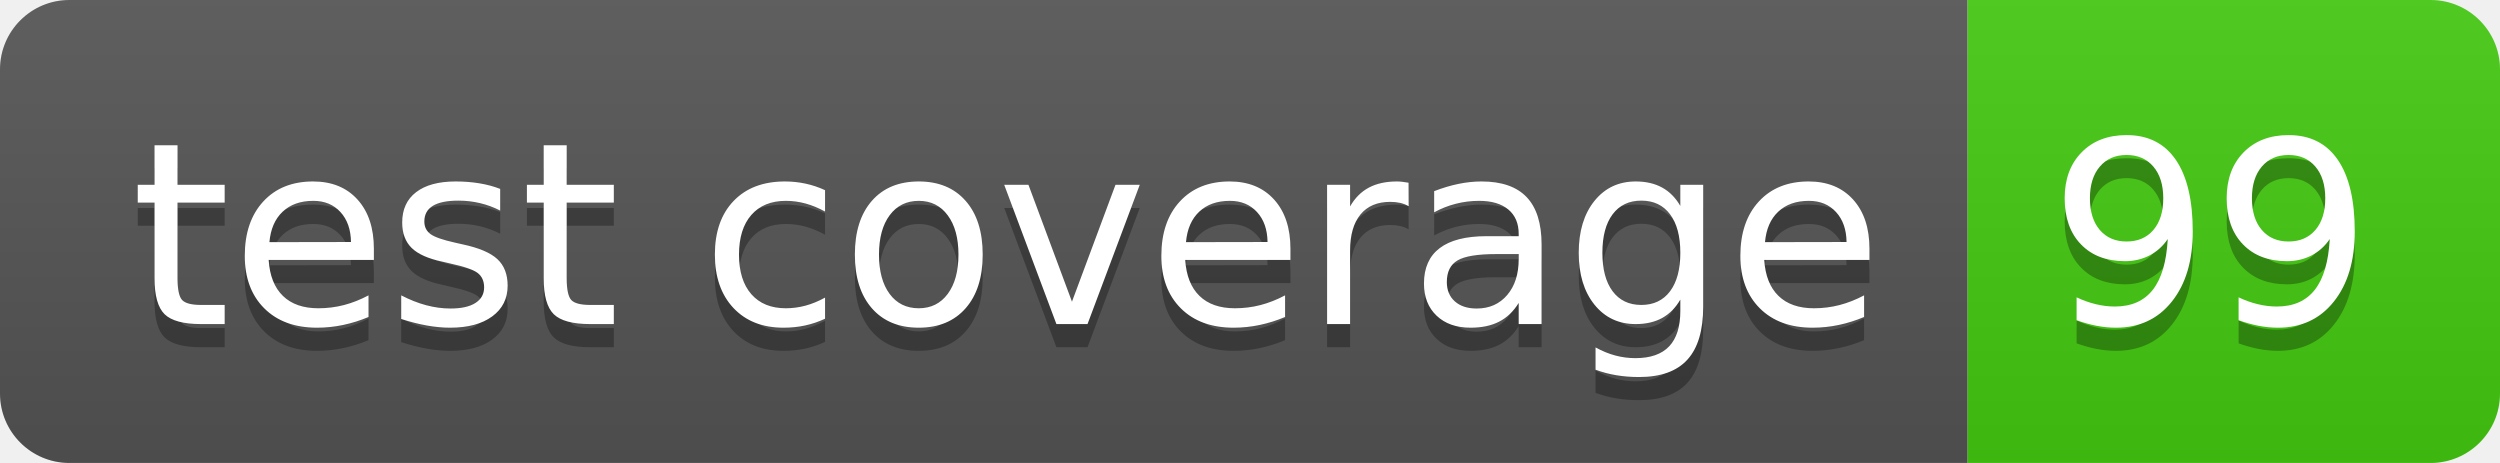
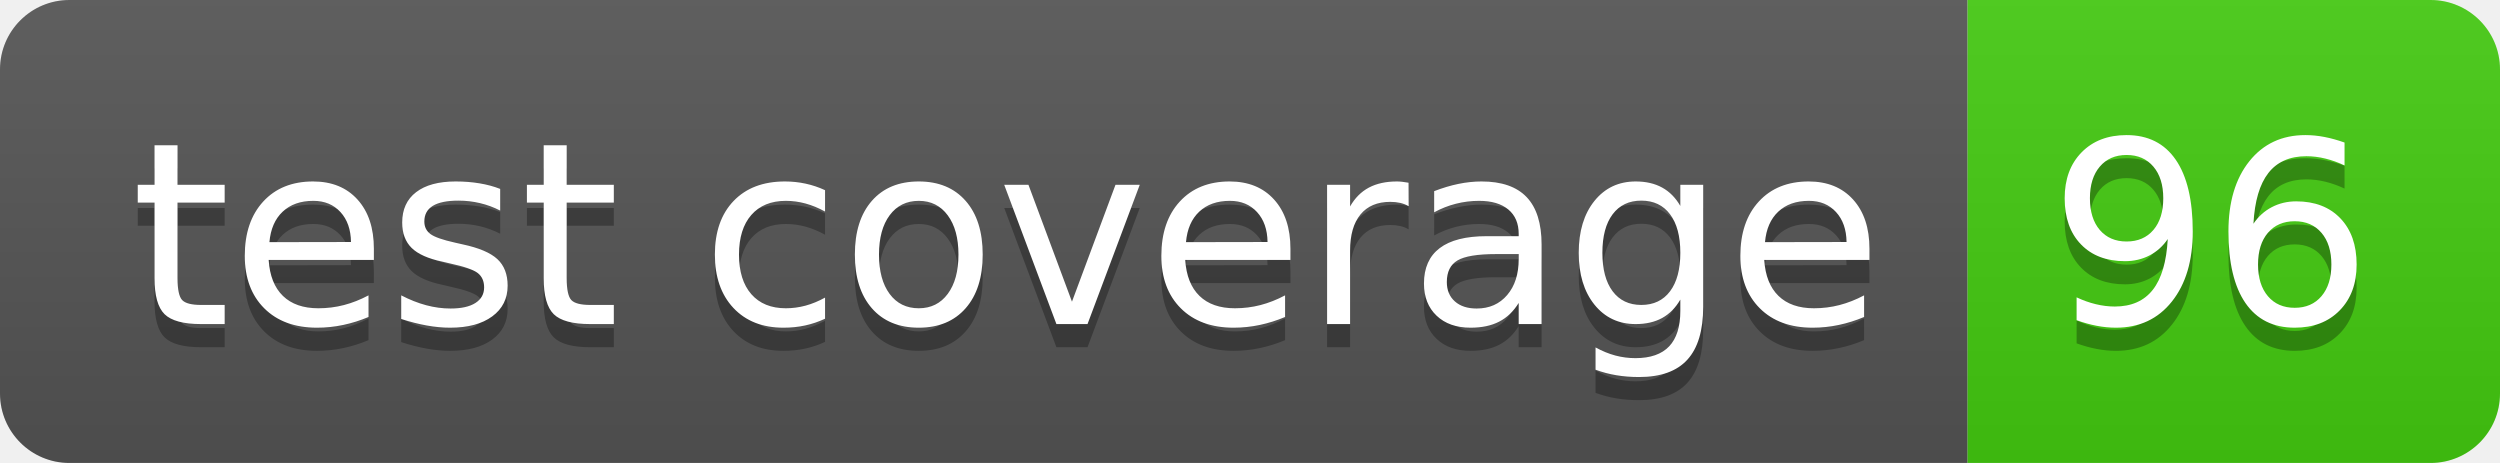
- <svg xmlns="http://www.w3.org/2000/svg" width="108" height="20" role="img" aria-label="test coverage: 99">
+ <svg xmlns="http://www.w3.org/2000/svg" width="108" height="20" role="img" aria-label="test coverage: 96">
  <linearGradient id="s" x2="0" y2="100%">
    <stop offset="0" stop-color="#bbb" stop-opacity=".1" />
    <stop offset="1" stop-opacity=".1" />
  </linearGradient>
  <clipPath id="r">
    <rect width="108" height="20" rx="3" fill="#fff" />
  </clipPath>
  <g clip-path="url(#r)">
    <rect width="85" height="20" fill="#555" />
    <rect x="85" width="23" height="20" fill="#4c1" />
    <rect width="108" height="20" fill="url(#s)" />
  </g>
  <g fill="#fff" text-anchor="middle" font-family="Verdana,Geneva,DejaVu Sans,sans-serif" text-rendering="geometricPrecision" font-size="110">
    <text aria-hidden="true" x="435" y="150" fill="#010101" fill-opacity=".3" transform="scale(.1)" textLength="750">test coverage</text>
    <text x="435" y="140" transform="scale(.1)" fill="#fff" textLength="750">test coverage</text>
-     <text aria-hidden="true" x="955" y="150" fill="#010101" fill-opacity=".3" transform="scale(.1)" textLength="130">99</text>
-     <text x="955" y="140" transform="scale(.1)" fill="#fff" textLength="130">99</text>
+     <text aria-hidden="true" x="955" y="150" fill="#010101" fill-opacity=".3" transform="scale(.1)" textLength="130">96</text>
+     <text x="955" y="140" transform="scale(.1)" fill="#fff" textLength="130">96</text>
  </g>
</svg>
